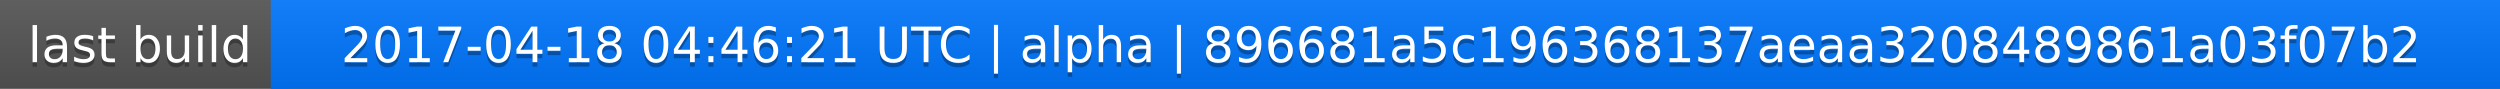
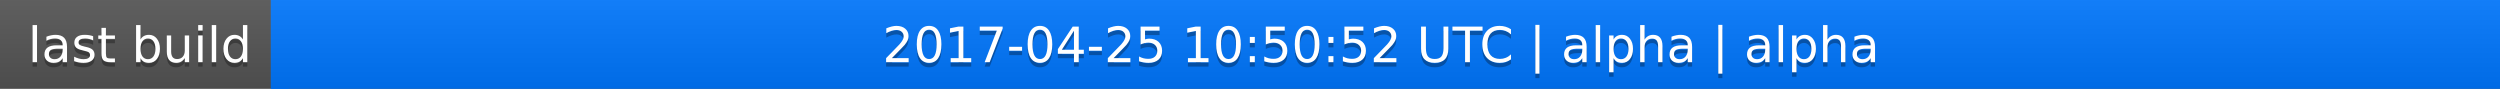
<svg xmlns="http://www.w3.org/2000/svg" width="563" height="20">
  <linearGradient id="a" x2="0" y2="100%">
    <stop offset="0" stop-color="#bbb" stop-opacity=".1" />
    <stop offset="1" stop-opacity=".1" />
  </linearGradient>
  <rect rx="0" width="563" height="20" fill="#555" />
  <rect rx="0" x="61" width="502" height="20" fill="#07f" />
  <path fill="#07f" d="M61 0h4v20h-4z" />
  <rect rx="0" width="563" height="20" fill="url(#a)" />
  <g fill="#fff" text-anchor="middle" font-family="DejaVu Sans,Verdana,Geneva,sans-serif" font-size="11">
    <text x="31.5" y="15" fill="#010101" fill-opacity=".3">last build</text>
    <text x="31.5" y="14">last build</text>
-     <text x="311" y="15" fill="#010101" fill-opacity=".3">2017-04-18 04:46:21 UTC | alpha | 896681a5c196368137aeaa3208489861a03f07b2</text>
-     <text x="311" y="14">2017-04-18 04:46:21 UTC | alpha | 896681a5c196368137aeaa3208489861a03f07b2</text>
+     <text x="311" y="15" fill="#010101" fill-opacity=".3">2017-04-25 10:50:52 UTC | alpha | alpha</text>
+     <text x="311" y="14">2017-04-25 10:50:52 UTC | alpha | alpha</text>
  </g>
</svg>
